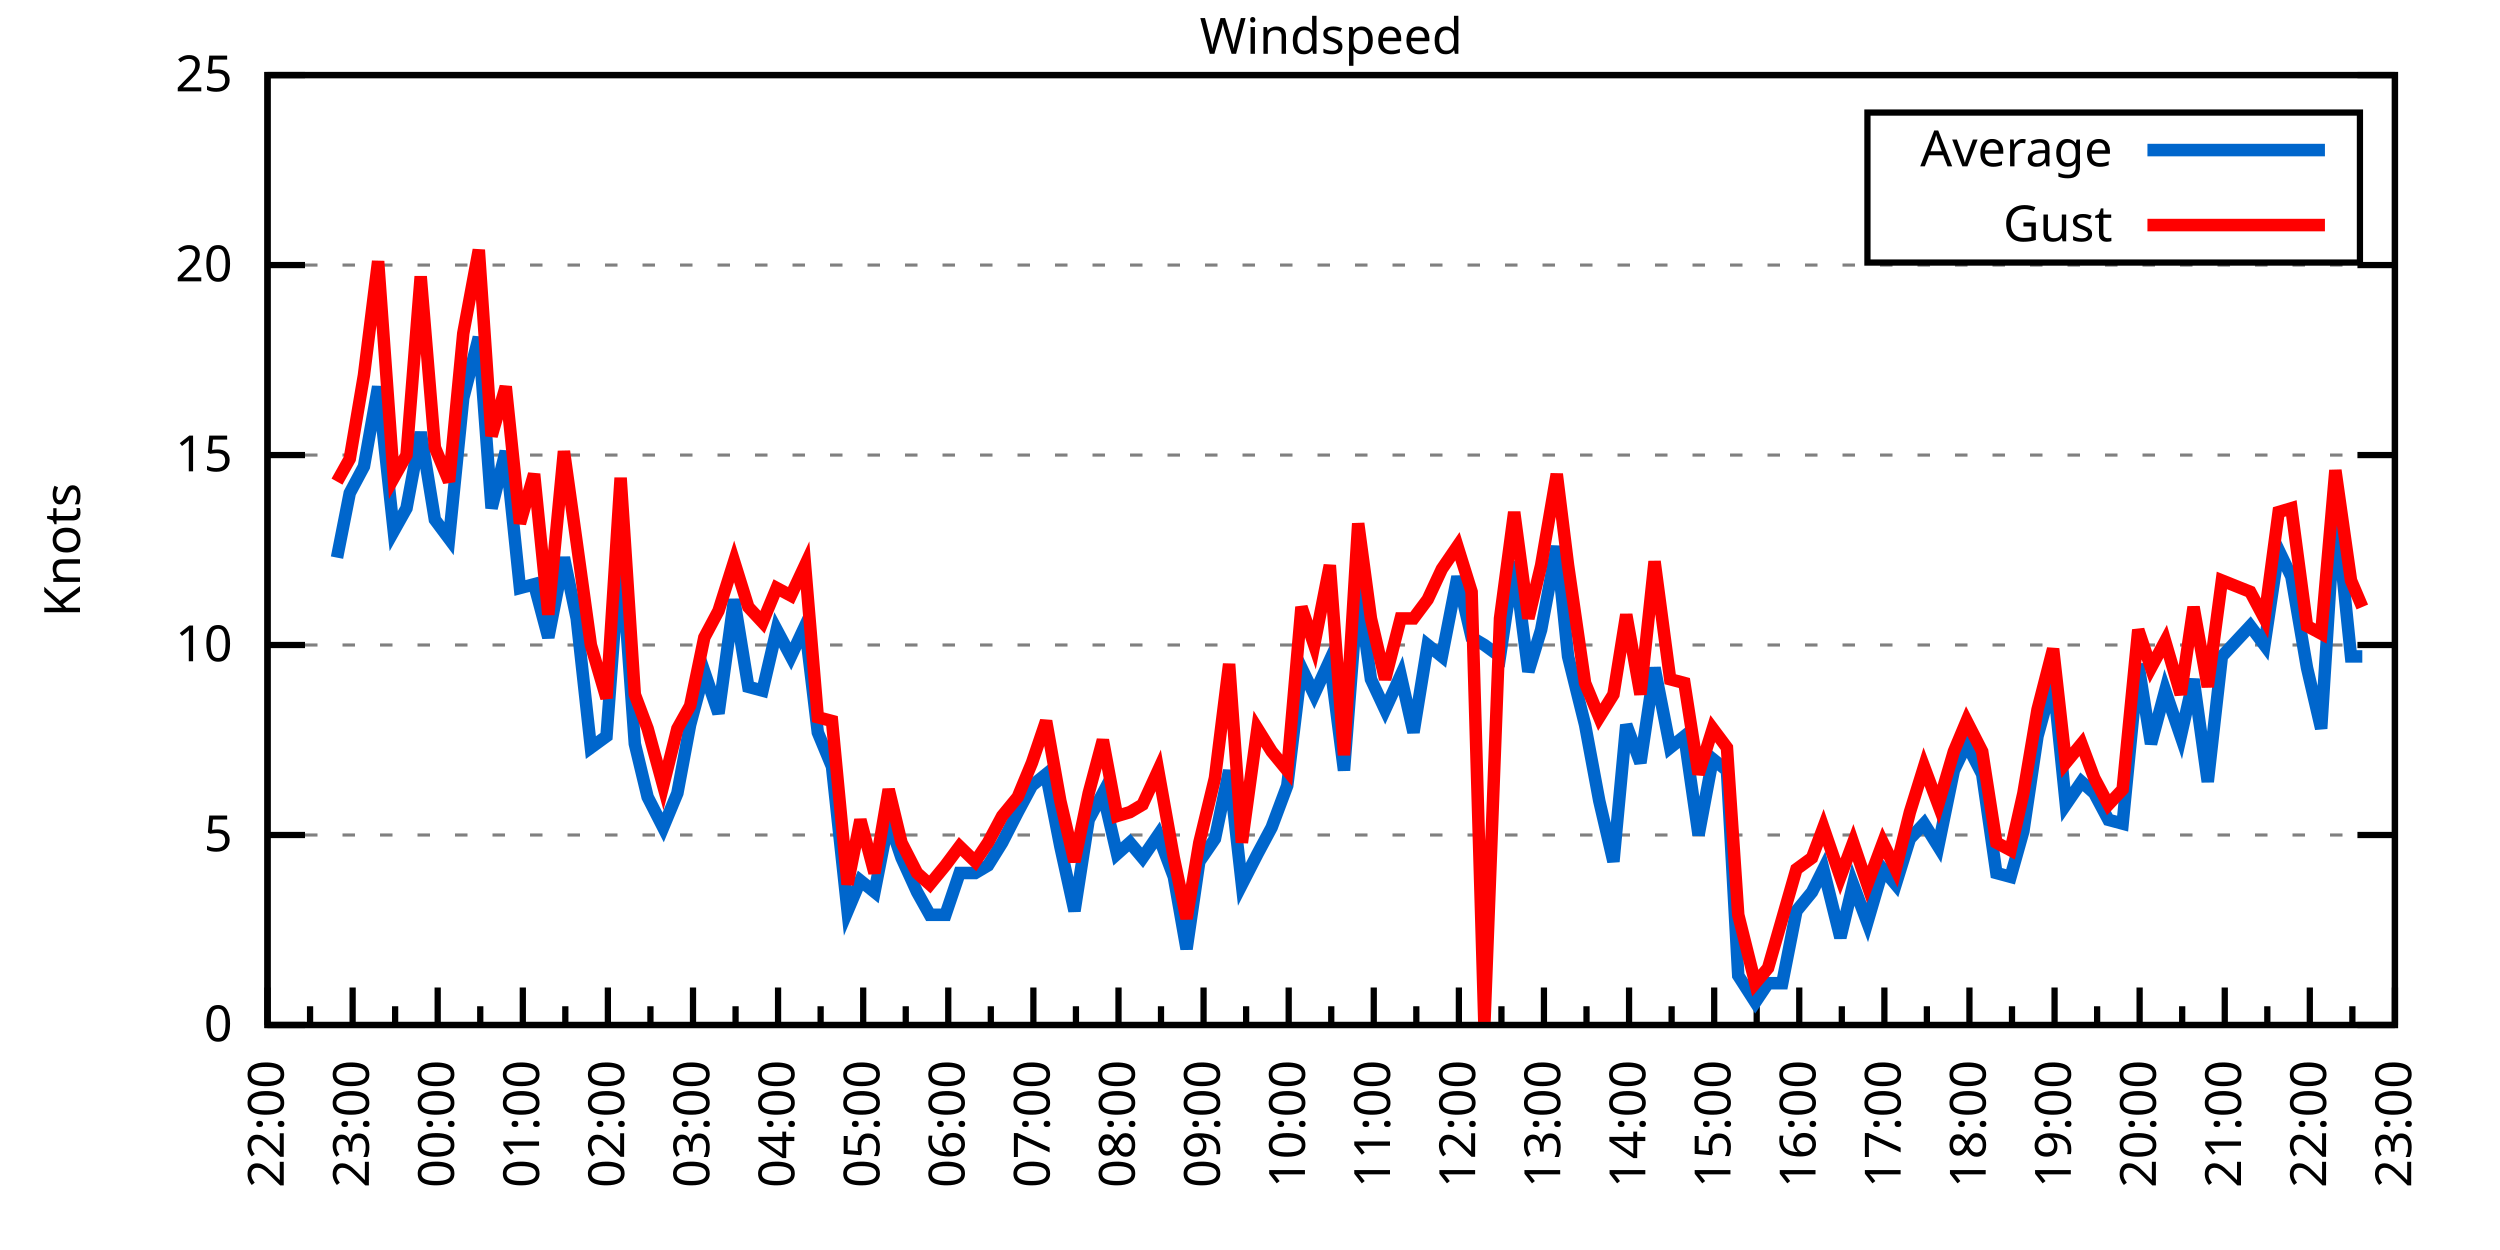
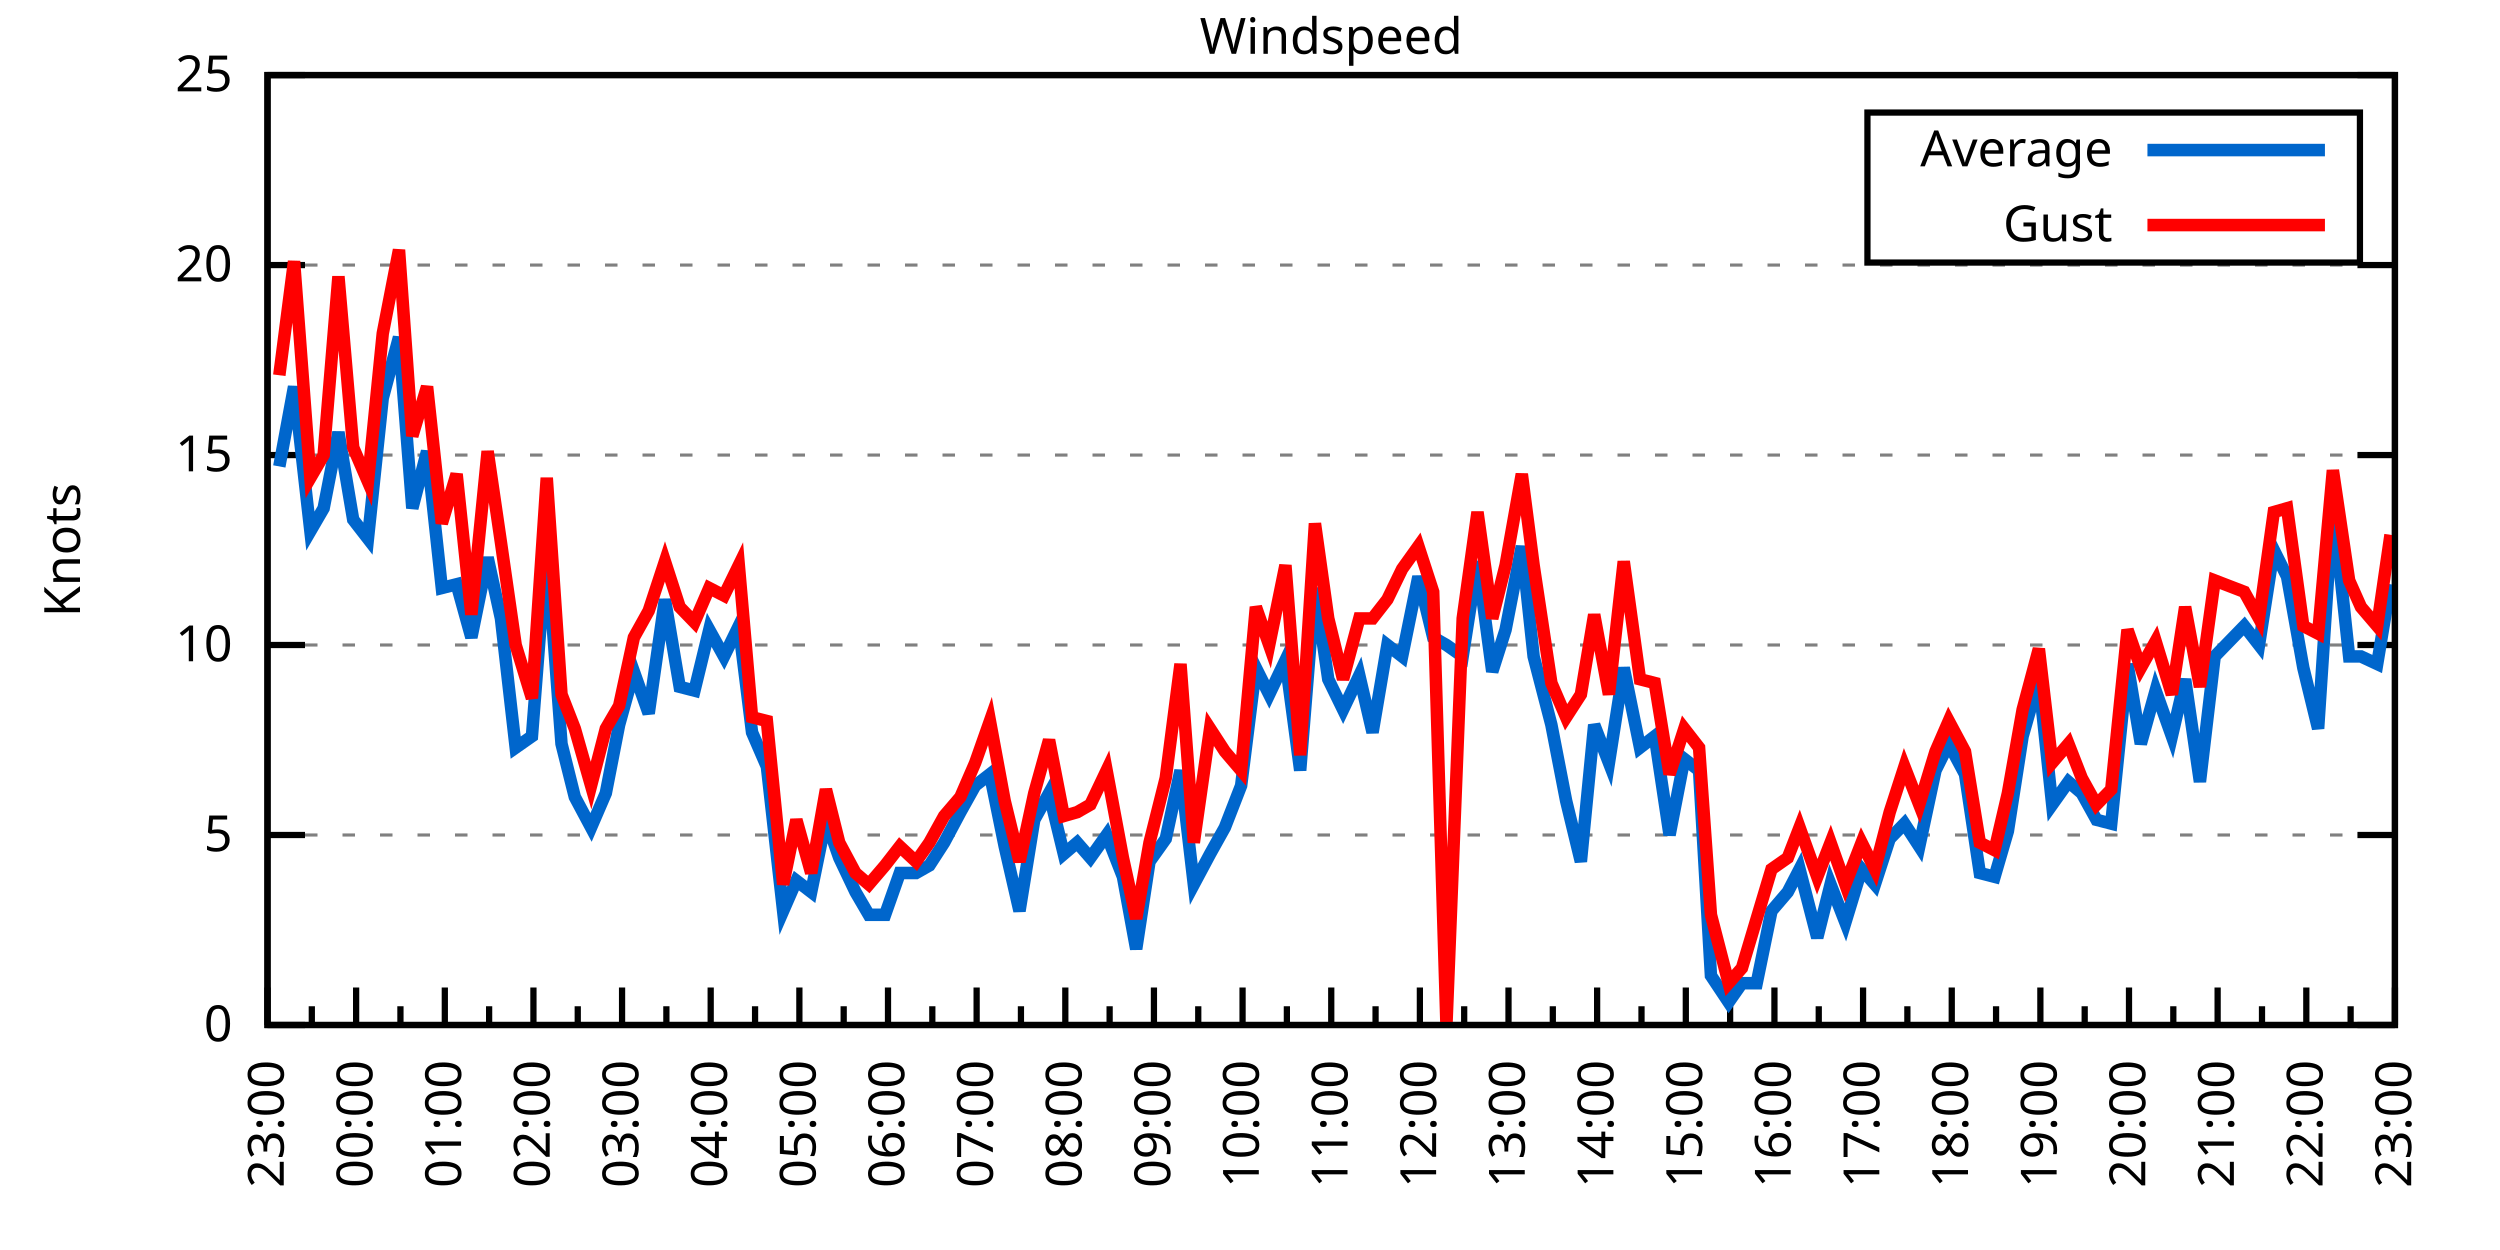
<svg xmlns="http://www.w3.org/2000/svg" xmlns:xlink="http://www.w3.org/1999/xlink" width="400" height="200" viewBox="0 0 400 200">
  <g id="gnuplot_canvas">
    <rect x="0" y="0" width="400" height="200" fill="none" />
    <defs>
      <circle id="gpDot" r="0.5" stroke-width="0.5" stroke="currentColor" />
      <path id="gpPt0" stroke-width="0.333" stroke="currentColor" d="M-1,0 h2 M0,-1 v2" />
      <path id="gpPt1" stroke-width="0.333" stroke="currentColor" d="M-1,-1 L1,1 M1,-1 L-1,1" />
      <path id="gpPt2" stroke-width="0.333" stroke="currentColor" d="M-1,0 L1,0 M0,-1 L0,1 M-1,-1 L1,1 M-1,1 L1,-1" />
      <rect id="gpPt3" stroke-width="0.333" stroke="currentColor" x="-1" y="-1" width="2" height="2" />
      <rect id="gpPt4" stroke-width="0.333" stroke="currentColor" fill="currentColor" x="-1" y="-1" width="2" height="2" />
      <circle id="gpPt5" stroke-width="0.333" stroke="currentColor" cx="0" cy="0" r="1" />
      <use xlink:href="#gpPt5" id="gpPt6" fill="currentColor" stroke="none" />
      <path id="gpPt7" stroke-width="0.333" stroke="currentColor" d="M0,-1.33 L-1.33,0.67 L1.33,0.67 z" />
      <use xlink:href="#gpPt7" id="gpPt8" fill="currentColor" stroke="none" />
      <use xlink:href="#gpPt7" id="gpPt9" stroke="currentColor" transform="rotate(180)" />
      <use xlink:href="#gpPt9" id="gpPt10" fill="currentColor" stroke="none" />
      <use xlink:href="#gpPt3" id="gpPt11" stroke="currentColor" transform="rotate(45)" />
      <use xlink:href="#gpPt11" id="gpPt12" fill="currentColor" stroke="none" />
      <path id="gpPt13" stroke-width="0.333" stroke="currentColor" d="M0,1.330 L1.265,0.411 L0.782,-1.067 L-0.782,-1.076 L-1.265,0.411 z" />
      <use xlink:href="#gpPt13" id="gpPt14" fill="currentColor" stroke="none" />
      <filter id="textbox" filterUnits="objectBoundingBox" x="0" y="0" height="1" width="1">
        <feFlood flood-color="white" flood-opacity="1" result="bgnd" />
        <feComposite in="SourceGraphic" in2="bgnd" operator="atop" />
      </filter>
      <filter id="greybox" filterUnits="objectBoundingBox" x="0" y="0" height="1" width="1">
        <feFlood flood-color="lightgrey" flood-opacity="1" result="grey" />
        <feComposite in="SourceGraphic" in2="grey" operator="atop" />
      </filter>
    </defs>
    <g fill="none" color="white" stroke="currentColor" stroke-width="1.00" stroke-linecap="butt" stroke-linejoin="miter">
</g>
    <g fill="none" color="black" stroke="currentColor" stroke-width="1.00" stroke-linecap="butt" stroke-linejoin="miter">
      <g stroke="none" shape-rendering="crispEdges">
        <polygon fill="rgb(255, 255, 255)" points="42.80,164.00 383.18,164.00 383.18,12.02 42.80,12.02 " />
      </g>
    </g>
    <g fill="none" color="black" stroke="currentColor" stroke-width="1.00" stroke-linecap="butt" stroke-linejoin="miter">
</g>
    <g fill="none" color="black" stroke="black" stroke-width="0.50" stroke-linecap="butt" stroke-linejoin="miter">
</g>
    <g fill="none" color="gray" stroke="currentColor" stroke-width="0.50" stroke-linecap="butt" stroke-linejoin="miter">
      <path stroke="gray" stroke-dasharray="2,4" class="gridline" d="M42.80,164.00 L383.19,164.00  " />
    </g>
    <g fill="none" color="gray" stroke="gray" stroke-width="1.00" stroke-linecap="butt" stroke-linejoin="miter">
</g>
    <g fill="none" color="black" stroke="currentColor" stroke-width="1.00" stroke-linecap="butt" stroke-linejoin="miter">
      <path stroke="black" d="M42.80,164.00 L48.80,164.00 M383.19,164.00 L377.19,164.00  " />
      <g transform="translate(37.20,166.60)" stroke="none" fill="black" font-family="Sans" font-size="8.00" text-anchor="end">
        <text>
          <tspan font-family="Sans"> 0</tspan>
        </text>
      </g>
    </g>
    <g fill="none" color="black" stroke="currentColor" stroke-width="1.00" stroke-linecap="butt" stroke-linejoin="miter">
</g>
    <g fill="none" color="black" stroke="black" stroke-width="0.50" stroke-linecap="butt" stroke-linejoin="miter">
</g>
    <g fill="none" color="gray" stroke="currentColor" stroke-width="0.50" stroke-linecap="butt" stroke-linejoin="miter">
      <path stroke="gray" stroke-dasharray="2,4" class="gridline" d="M42.80,133.60 L383.19,133.60  " />
    </g>
    <g fill="none" color="gray" stroke="gray" stroke-width="1.00" stroke-linecap="butt" stroke-linejoin="miter">
</g>
    <g fill="none" color="black" stroke="currentColor" stroke-width="1.00" stroke-linecap="butt" stroke-linejoin="miter">
      <path stroke="black" d="M42.80,133.60 L48.80,133.60 M383.19,133.60 L377.19,133.60  " />
      <g transform="translate(37.20,136.20)" stroke="none" fill="black" font-family="Sans" font-size="8.00" text-anchor="end">
        <text>
          <tspan font-family="Sans"> 5</tspan>
        </text>
      </g>
    </g>
    <g fill="none" color="black" stroke="currentColor" stroke-width="1.00" stroke-linecap="butt" stroke-linejoin="miter">
</g>
    <g fill="none" color="black" stroke="black" stroke-width="0.50" stroke-linecap="butt" stroke-linejoin="miter">
</g>
    <g fill="none" color="gray" stroke="currentColor" stroke-width="0.50" stroke-linecap="butt" stroke-linejoin="miter">
      <path stroke="gray" stroke-dasharray="2,4" class="gridline" d="M42.80,103.20 L383.19,103.20  " />
    </g>
    <g fill="none" color="gray" stroke="gray" stroke-width="1.00" stroke-linecap="butt" stroke-linejoin="miter">
</g>
    <g fill="none" color="black" stroke="currentColor" stroke-width="1.00" stroke-linecap="butt" stroke-linejoin="miter">
      <path stroke="black" d="M42.80,103.20 L48.80,103.20 M383.19,103.20 L377.19,103.20  " />
      <g transform="translate(37.20,105.80)" stroke="none" fill="black" font-family="Sans" font-size="8.00" text-anchor="end">
        <text>
          <tspan font-family="Sans"> 10</tspan>
        </text>
      </g>
    </g>
    <g fill="none" color="black" stroke="currentColor" stroke-width="1.00" stroke-linecap="butt" stroke-linejoin="miter">
</g>
    <g fill="none" color="black" stroke="black" stroke-width="0.50" stroke-linecap="butt" stroke-linejoin="miter">
</g>
    <g fill="none" color="gray" stroke="currentColor" stroke-width="0.50" stroke-linecap="butt" stroke-linejoin="miter">
      <path stroke="gray" stroke-dasharray="2,4" class="gridline" d="M42.80,72.81 L383.19,72.81  " />
    </g>
    <g fill="none" color="gray" stroke="gray" stroke-width="1.00" stroke-linecap="butt" stroke-linejoin="miter">
</g>
    <g fill="none" color="black" stroke="currentColor" stroke-width="1.00" stroke-linecap="butt" stroke-linejoin="miter">
      <path stroke="black" d="M42.80,72.81 L48.80,72.81 M383.19,72.81 L377.19,72.81  " />
      <g transform="translate(37.20,75.41)" stroke="none" fill="black" font-family="Sans" font-size="8.00" text-anchor="end">
        <text>
          <tspan font-family="Sans"> 15</tspan>
        </text>
      </g>
    </g>
    <g fill="none" color="black" stroke="currentColor" stroke-width="1.00" stroke-linecap="butt" stroke-linejoin="miter">
</g>
    <g fill="none" color="black" stroke="black" stroke-width="0.50" stroke-linecap="butt" stroke-linejoin="miter">
</g>
    <g fill="none" color="gray" stroke="currentColor" stroke-width="0.50" stroke-linecap="butt" stroke-linejoin="miter">
      <path stroke="gray" stroke-dasharray="2,4" class="gridline" d="M42.80,42.41 L383.19,42.41  " />
    </g>
    <g fill="none" color="gray" stroke="gray" stroke-width="1.00" stroke-linecap="butt" stroke-linejoin="miter">
</g>
    <g fill="none" color="black" stroke="currentColor" stroke-width="1.00" stroke-linecap="butt" stroke-linejoin="miter">
      <path stroke="black" d="M42.80,42.41 L48.80,42.41 M383.19,42.41 L377.19,42.41  " />
      <g transform="translate(37.20,45.01)" stroke="none" fill="black" font-family="Sans" font-size="8.00" text-anchor="end">
        <text>
          <tspan font-family="Sans"> 20</tspan>
        </text>
      </g>
    </g>
    <g fill="none" color="black" stroke="currentColor" stroke-width="1.00" stroke-linecap="butt" stroke-linejoin="miter">
</g>
    <g fill="none" color="black" stroke="black" stroke-width="0.50" stroke-linecap="butt" stroke-linejoin="miter">
</g>
    <g fill="none" color="gray" stroke="currentColor" stroke-width="0.50" stroke-linecap="butt" stroke-linejoin="miter">
      <path stroke="gray" stroke-dasharray="2,4" class="gridline" d="M42.80,12.01 L383.19,12.01  " />
    </g>
    <g fill="none" color="gray" stroke="gray" stroke-width="1.00" stroke-linecap="butt" stroke-linejoin="miter">
</g>
    <g fill="none" color="black" stroke="currentColor" stroke-width="1.00" stroke-linecap="butt" stroke-linejoin="miter">
      <path stroke="black" d="M42.80,12.01 L48.80,12.01 M383.19,12.01 L377.19,12.01  " />
      <g transform="translate(37.20,14.61)" stroke="none" fill="black" font-family="Sans" font-size="8.00" text-anchor="end">
        <text>
          <tspan font-family="Sans"> 25</tspan>
        </text>
      </g>
    </g>
    <g fill="none" color="black" stroke="currentColor" stroke-width="1.00" stroke-linecap="butt" stroke-linejoin="miter">
      <path stroke="black" d="M42.80,164.00 L42.80,158.00  " />
      <g transform="translate(45.40,169.60) rotate(270)" stroke="none" fill="black" font-family="Sans" font-size="8.00" text-anchor="end">
        <text>
+           <tspan font-family="Sans">23:00</tspan>
+         </text>
+       </g>
+     </g>
+     <g fill="none" color="black" stroke="currentColor" stroke-width="1.00" stroke-linecap="butt" stroke-linejoin="miter">
+       <path stroke="black" d="M49.89,164.00 L49.89,161.00 M56.98,164.00 L56.98,158.00  " />
+       <g transform="translate(59.58,169.60) rotate(270)" stroke="none" fill="black" font-family="Sans" font-size="8.00" text-anchor="end">
+         <text>
+           <tspan font-family="Sans">00:00</tspan>
+         </text>
+       </g>
+     </g>
+     <g fill="none" color="black" stroke="currentColor" stroke-width="1.00" stroke-linecap="butt" stroke-linejoin="miter">
+       <path stroke="black" d="M64.07,164.00 L64.07,161.00 M71.17,164.00 L71.17,158.00  " />
+       <g transform="translate(73.77,169.60) rotate(270)" stroke="none" fill="black" font-family="Sans" font-size="8.00" text-anchor="end">
+         <text>
+           <tspan font-family="Sans">01:00</tspan>
+         </text>
+       </g>
+     </g>
+     <g fill="none" color="black" stroke="currentColor" stroke-width="1.00" stroke-linecap="butt" stroke-linejoin="miter">
+       <path stroke="black" d="M78.26,164.00 L78.26,161.00 M85.35,164.00 L85.35,158.00  " />
+       <g transform="translate(87.95,169.60) rotate(270)" stroke="none" fill="black" font-family="Sans" font-size="8.00" text-anchor="end">
+         <text>
+           <tspan font-family="Sans">02:00</tspan>
+         </text>
+       </g>
+     </g>
+     <g fill="none" color="black" stroke="currentColor" stroke-width="1.00" stroke-linecap="butt" stroke-linejoin="miter">
+       <path stroke="black" d="M92.44,164.00 L92.44,161.00 M99.53,164.00 L99.53,158.00  " />
+       <g transform="translate(102.13,169.60) rotate(270)" stroke="none" fill="black" font-family="Sans" font-size="8.00" text-anchor="end">
+         <text>
+           <tspan font-family="Sans">03:00</tspan>
+         </text>
+       </g>
+     </g>
+     <g fill="none" color="black" stroke="currentColor" stroke-width="1.00" stroke-linecap="butt" stroke-linejoin="miter">
+       <path stroke="black" d="M106.62,164.00 L106.62,161.00 M113.71,164.00 L113.71,158.00  " />
+       <g transform="translate(116.31,169.60) rotate(270)" stroke="none" fill="black" font-family="Sans" font-size="8.00" text-anchor="end">
+         <text>
+           <tspan font-family="Sans">04:00</tspan>
+         </text>
+       </g>
+     </g>
+     <g fill="none" color="black" stroke="currentColor" stroke-width="1.00" stroke-linecap="butt" stroke-linejoin="miter">
+       <path stroke="black" d="M120.81,164.00 L120.81,161.00 M127.90,164.00 L127.90,158.00  " />
+       <g transform="translate(130.50,169.60) rotate(270)" stroke="none" fill="black" font-family="Sans" font-size="8.00" text-anchor="end">
+         <text>
+           <tspan font-family="Sans">05:00</tspan>
+         </text>
+       </g>
+     </g>
+     <g fill="none" color="black" stroke="currentColor" stroke-width="1.00" stroke-linecap="butt" stroke-linejoin="miter">
+       <path stroke="black" d="M134.99,164.00 L134.99,161.00 M142.08,164.00 L142.08,158.00  " />
+       <g transform="translate(144.68,169.60) rotate(270)" stroke="none" fill="black" font-family="Sans" font-size="8.00" text-anchor="end">
+         <text>
+           <tspan font-family="Sans">06:00</tspan>
+         </text>
+       </g>
+     </g>
+     <g fill="none" color="black" stroke="currentColor" stroke-width="1.00" stroke-linecap="butt" stroke-linejoin="miter">
+       <path stroke="black" d="M149.17,164.00 L149.17,161.00 M156.26,164.00 L156.26,158.00  " />
+       <g transform="translate(158.86,169.60) rotate(270)" stroke="none" fill="black" font-family="Sans" font-size="8.00" text-anchor="end">
+         <text>
+           <tspan font-family="Sans">07:00</tspan>
+         </text>
+       </g>
+     </g>
+     <g fill="none" color="black" stroke="currentColor" stroke-width="1.00" stroke-linecap="butt" stroke-linejoin="miter">
+       <path stroke="black" d="M163.35,164.00 L163.35,161.00 M170.45,164.00 L170.45,158.00  " />
+       <g transform="translate(173.05,169.60) rotate(270)" stroke="none" fill="black" font-family="Sans" font-size="8.00" text-anchor="end">
+         <text>
+           <tspan font-family="Sans">08:00</tspan>
+         </text>
+       </g>
+     </g>
+     <g fill="none" color="black" stroke="currentColor" stroke-width="1.00" stroke-linecap="butt" stroke-linejoin="miter">
+       <path stroke="black" d="M177.54,164.00 L177.54,161.00 M184.63,164.00 L184.63,158.00  " />
+       <g transform="translate(187.23,169.60) rotate(270)" stroke="none" fill="black" font-family="Sans" font-size="8.00" text-anchor="end">
+         <text>
+           <tspan font-family="Sans">09:00</tspan>
+         </text>
+       </g>
+     </g>
+     <g fill="none" color="black" stroke="currentColor" stroke-width="1.00" stroke-linecap="butt" stroke-linejoin="miter">
+       <path stroke="black" d="M191.72,164.00 L191.72,161.00 M198.81,164.00 L198.81,158.00  " />
+       <g transform="translate(201.41,169.60) rotate(270)" stroke="none" fill="black" font-family="Sans" font-size="8.00" text-anchor="end">
+         <text>
+           <tspan font-family="Sans">10:00</tspan>
+         </text>
+       </g>
+     </g>
+     <g fill="none" color="black" stroke="currentColor" stroke-width="1.00" stroke-linecap="butt" stroke-linejoin="miter">
+       <path stroke="black" d="M205.90,164.00 L205.90,161.00 M213.00,164.00 L213.00,158.00  " />
+       <g transform="translate(215.60,169.60) rotate(270)" stroke="none" fill="black" font-family="Sans" font-size="8.00" text-anchor="end">
+         <text>
+           <tspan font-family="Sans">11:00</tspan>
+         </text>
+       </g>
+     </g>
+     <g fill="none" color="black" stroke="currentColor" stroke-width="1.00" stroke-linecap="butt" stroke-linejoin="miter">
+       <path stroke="black" d="M220.09,164.00 L220.09,161.00 M227.18,164.00 L227.18,158.00  " />
+       <g transform="translate(229.78,169.60) rotate(270)" stroke="none" fill="black" font-family="Sans" font-size="8.00" text-anchor="end">
+         <text>
+           <tspan font-family="Sans">12:00</tspan>
+         </text>
+       </g>
+     </g>
+     <g fill="none" color="black" stroke="currentColor" stroke-width="1.00" stroke-linecap="butt" stroke-linejoin="miter">
+       <path stroke="black" d="M234.27,164.00 L234.27,161.00 M241.36,164.00 L241.36,158.00  " />
+       <g transform="translate(243.96,169.60) rotate(270)" stroke="none" fill="black" font-family="Sans" font-size="8.00" text-anchor="end">
+         <text>
+           <tspan font-family="Sans">13:00</tspan>
+         </text>
+       </g>
+     </g>
+     <g fill="none" color="black" stroke="currentColor" stroke-width="1.00" stroke-linecap="butt" stroke-linejoin="miter">
+       <path stroke="black" d="M248.45,164.00 L248.45,161.00 M255.54,164.00 L255.54,158.00  " />
+       <g transform="translate(258.14,169.60) rotate(270)" stroke="none" fill="black" font-family="Sans" font-size="8.00" text-anchor="end">
+         <text>
+           <tspan font-family="Sans">14:00</tspan>
+         </text>
+       </g>
+     </g>
+     <g fill="none" color="black" stroke="currentColor" stroke-width="1.00" stroke-linecap="butt" stroke-linejoin="miter">
+       <path stroke="black" d="M262.64,164.00 L262.64,161.00 M269.73,164.00 L269.73,158.00  " />
+       <g transform="translate(272.33,169.60) rotate(270)" stroke="none" fill="black" font-family="Sans" font-size="8.00" text-anchor="end">
+         <text>
+           <tspan font-family="Sans">15:00</tspan>
+         </text>
+       </g>
+     </g>
+     <g fill="none" color="black" stroke="currentColor" stroke-width="1.00" stroke-linecap="butt" stroke-linejoin="miter">
+       <path stroke="black" d="M276.82,164.00 L276.82,161.00 M283.91,164.00 L283.91,158.00  " />
+       <g transform="translate(286.51,169.60) rotate(270)" stroke="none" fill="black" font-family="Sans" font-size="8.00" text-anchor="end">
+         <text>
+           <tspan font-family="Sans">16:00</tspan>
+         </text>
+       </g>
+     </g>
+     <g fill="none" color="black" stroke="currentColor" stroke-width="1.00" stroke-linecap="butt" stroke-linejoin="miter">
+       <path stroke="black" d="M291.00,164.00 L291.00,161.00 M298.09,164.00 L298.09,158.00  " />
+       <g transform="translate(300.69,169.60) rotate(270)" stroke="none" fill="black" font-family="Sans" font-size="8.00" text-anchor="end">
+         <text>
+           <tspan font-family="Sans">17:00</tspan>
+         </text>
+       </g>
+     </g>
+     <g fill="none" color="black" stroke="currentColor" stroke-width="1.00" stroke-linecap="butt" stroke-linejoin="miter">
+       <path stroke="black" d="M305.18,164.00 L305.18,161.00 M312.28,164.00 L312.28,158.00  " />
+       <g transform="translate(314.88,169.60) rotate(270)" stroke="none" fill="black" font-family="Sans" font-size="8.00" text-anchor="end">
+         <text>
+           <tspan font-family="Sans">18:00</tspan>
+         </text>
+       </g>
+     </g>
+     <g fill="none" color="black" stroke="currentColor" stroke-width="1.00" stroke-linecap="butt" stroke-linejoin="miter">
+       <path stroke="black" d="M319.37,164.00 L319.37,161.00 M326.46,164.00 L326.46,158.00  " />
+       <g transform="translate(329.06,169.60) rotate(270)" stroke="none" fill="black" font-family="Sans" font-size="8.00" text-anchor="end">
+         <text>
+           <tspan font-family="Sans">19:00</tspan>
+         </text>
+       </g>
+     </g>
+     <g fill="none" color="black" stroke="currentColor" stroke-width="1.00" stroke-linecap="butt" stroke-linejoin="miter">
+       <path stroke="black" d="M333.55,164.00 L333.55,161.00 M340.64,164.00 L340.64,158.00  " />
+       <g transform="translate(343.24,169.60) rotate(270)" stroke="none" fill="black" font-family="Sans" font-size="8.00" text-anchor="end">
+         <text>
+           <tspan font-family="Sans">20:00</tspan>
+         </text>
+       </g>
+     </g>
+     <g fill="none" color="black" stroke="currentColor" stroke-width="1.00" stroke-linecap="butt" stroke-linejoin="miter">
+       <path stroke="black" d="M347.73,164.00 L347.73,161.00 M354.82,164.00 L354.82,158.00  " />
+       <g transform="translate(357.42,169.60) rotate(270)" stroke="none" fill="black" font-family="Sans" font-size="8.00" text-anchor="end">
+         <text>
+           <tspan font-family="Sans">21:00</tspan>
+         </text>
+       </g>
+     </g>
+     <g fill="none" color="black" stroke="currentColor" stroke-width="1.00" stroke-linecap="butt" stroke-linejoin="miter">
+       <path stroke="black" d="M361.92,164.00 L361.92,161.00 M369.01,164.00 L369.01,158.00  " />
+       <g transform="translate(371.61,169.60) rotate(270)" stroke="none" fill="black" font-family="Sans" font-size="8.00" text-anchor="end">
+         <text>
          <tspan font-family="Sans">22:00</tspan>
        </text>
      </g>
    </g>
    <g fill="none" color="black" stroke="currentColor" stroke-width="1.00" stroke-linecap="butt" stroke-linejoin="miter">
-       <path stroke="black" d="M49.61,164.00 L49.61,161.00 M56.42,164.00 L56.42,158.00  " />
-       <g transform="translate(59.02,169.60) rotate(270)" stroke="none" fill="black" font-family="Sans" font-size="8.00" text-anchor="end">
-         <text>
-           <tspan font-family="Sans">23:00</tspan>
-         </text>
-       </g>
-     </g>
-     <g fill="none" color="black" stroke="currentColor" stroke-width="1.00" stroke-linecap="butt" stroke-linejoin="miter">
-       <path stroke="black" d="M63.22,164.00 L63.22,161.00 M70.03,164.00 L70.03,158.00  " />
-       <g transform="translate(72.63,169.60) rotate(270)" stroke="none" fill="black" font-family="Sans" font-size="8.00" text-anchor="end">
-         <text>
-           <tspan font-family="Sans">00:00</tspan>
-         </text>
-       </g>
-     </g>
-     <g fill="none" color="black" stroke="currentColor" stroke-width="1.00" stroke-linecap="butt" stroke-linejoin="miter">
-       <path stroke="black" d="M76.84,164.00 L76.84,161.00 M83.65,164.00 L83.65,158.00  " />
-       <g transform="translate(86.25,169.60) rotate(270)" stroke="none" fill="black" font-family="Sans" font-size="8.00" text-anchor="end">
-         <text>
-           <tspan font-family="Sans">01:00</tspan>
-         </text>
-       </g>
-     </g>
-     <g fill="none" color="black" stroke="currentColor" stroke-width="1.00" stroke-linecap="butt" stroke-linejoin="miter">
-       <path stroke="black" d="M90.45,164.00 L90.45,161.00 M97.26,164.00 L97.26,158.00  " />
-       <g transform="translate(99.86,169.60) rotate(270)" stroke="none" fill="black" font-family="Sans" font-size="8.00" text-anchor="end">
-         <text>
-           <tspan font-family="Sans">02:00</tspan>
-         </text>
-       </g>
-     </g>
-     <g fill="none" color="black" stroke="currentColor" stroke-width="1.00" stroke-linecap="butt" stroke-linejoin="miter">
-       <path stroke="black" d="M104.07,164.00 L104.07,161.00 M110.88,164.00 L110.88,158.00  " />
-       <g transform="translate(113.48,169.60) rotate(270)" stroke="none" fill="black" font-family="Sans" font-size="8.00" text-anchor="end">
-         <text>
-           <tspan font-family="Sans">03:00</tspan>
-         </text>
-       </g>
-     </g>
-     <g fill="none" color="black" stroke="currentColor" stroke-width="1.00" stroke-linecap="butt" stroke-linejoin="miter">
-       <path stroke="black" d="M117.69,164.00 L117.69,161.00 M124.49,164.00 L124.49,158.00  " />
-       <g transform="translate(127.09,169.60) rotate(270)" stroke="none" fill="black" font-family="Sans" font-size="8.00" text-anchor="end">
-         <text>
-           <tspan font-family="Sans">04:00</tspan>
-         </text>
-       </g>
-     </g>
-     <g fill="none" color="black" stroke="currentColor" stroke-width="1.00" stroke-linecap="butt" stroke-linejoin="miter">
-       <path stroke="black" d="M131.30,164.00 L131.30,161.00 M138.11,164.00 L138.11,158.00  " />
-       <g transform="translate(140.71,169.60) rotate(270)" stroke="none" fill="black" font-family="Sans" font-size="8.00" text-anchor="end">
-         <text>
-           <tspan font-family="Sans">05:00</tspan>
-         </text>
-       </g>
-     </g>
-     <g fill="none" color="black" stroke="currentColor" stroke-width="1.00" stroke-linecap="butt" stroke-linejoin="miter">
-       <path stroke="black" d="M144.92,164.00 L144.92,161.00 M151.72,164.00 L151.72,158.00  " />
-       <g transform="translate(154.32,169.60) rotate(270)" stroke="none" fill="black" font-family="Sans" font-size="8.00" text-anchor="end">
-         <text>
-           <tspan font-family="Sans">06:00</tspan>
-         </text>
-       </g>
-     </g>
-     <g fill="none" color="black" stroke="currentColor" stroke-width="1.00" stroke-linecap="butt" stroke-linejoin="miter">
-       <path stroke="black" d="M158.53,164.00 L158.53,161.00 M165.34,164.00 L165.34,158.00  " />
-       <g transform="translate(167.94,169.60) rotate(270)" stroke="none" fill="black" font-family="Sans" font-size="8.00" text-anchor="end">
-         <text>
-           <tspan font-family="Sans">07:00</tspan>
-         </text>
-       </g>
-     </g>
-     <g fill="none" color="black" stroke="currentColor" stroke-width="1.00" stroke-linecap="butt" stroke-linejoin="miter">
-       <path stroke="black" d="M172.15,164.00 L172.15,161.00 M178.96,164.00 L178.96,158.00  " />
-       <g transform="translate(181.56,169.60) rotate(270)" stroke="none" fill="black" font-family="Sans" font-size="8.00" text-anchor="end">
-         <text>
-           <tspan font-family="Sans">08:00</tspan>
-         </text>
-       </g>
-     </g>
-     <g fill="none" color="black" stroke="currentColor" stroke-width="1.00" stroke-linecap="butt" stroke-linejoin="miter">
-       <path stroke="black" d="M185.76,164.00 L185.76,161.00 M192.57,164.00 L192.57,158.00  " />
-       <g transform="translate(195.17,169.60) rotate(270)" stroke="none" fill="black" font-family="Sans" font-size="8.00" text-anchor="end">
-         <text>
-           <tspan font-family="Sans">09:00</tspan>
-         </text>
-       </g>
-     </g>
-     <g fill="none" color="black" stroke="currentColor" stroke-width="1.00" stroke-linecap="butt" stroke-linejoin="miter">
-       <path stroke="black" d="M199.38,164.00 L199.38,161.00 M206.19,164.00 L206.19,158.00  " />
-       <g transform="translate(208.79,169.60) rotate(270)" stroke="none" fill="black" font-family="Sans" font-size="8.00" text-anchor="end">
-         <text>
-           <tspan font-family="Sans">10:00</tspan>
-         </text>
-       </g>
-     </g>
-     <g fill="none" color="black" stroke="currentColor" stroke-width="1.00" stroke-linecap="butt" stroke-linejoin="miter">
-       <path stroke="black" d="M213.00,164.00 L213.00,161.00 M219.80,164.00 L219.80,158.00  " />
-       <g transform="translate(222.40,169.60) rotate(270)" stroke="none" fill="black" font-family="Sans" font-size="8.00" text-anchor="end">
-         <text>
-           <tspan font-family="Sans">11:00</tspan>
-         </text>
-       </g>
-     </g>
-     <g fill="none" color="black" stroke="currentColor" stroke-width="1.00" stroke-linecap="butt" stroke-linejoin="miter">
-       <path stroke="black" d="M226.61,164.00 L226.61,161.00 M233.42,164.00 L233.42,158.00  " />
-       <g transform="translate(236.02,169.60) rotate(270)" stroke="none" fill="black" font-family="Sans" font-size="8.00" text-anchor="end">
-         <text>
-           <tspan font-family="Sans">12:00</tspan>
-         </text>
-       </g>
-     </g>
-     <g fill="none" color="black" stroke="currentColor" stroke-width="1.00" stroke-linecap="butt" stroke-linejoin="miter">
-       <path stroke="black" d="M240.23,164.00 L240.23,161.00 M247.03,164.00 L247.03,158.00  " />
-       <g transform="translate(249.63,169.60) rotate(270)" stroke="none" fill="black" font-family="Sans" font-size="8.00" text-anchor="end">
-         <text>
-           <tspan font-family="Sans">13:00</tspan>
-         </text>
-       </g>
-     </g>
-     <g fill="none" color="black" stroke="currentColor" stroke-width="1.00" stroke-linecap="butt" stroke-linejoin="miter">
-       <path stroke="black" d="M253.84,164.00 L253.84,161.00 M260.65,164.00 L260.65,158.00  " />
-       <g transform="translate(263.25,169.60) rotate(270)" stroke="none" fill="black" font-family="Sans" font-size="8.00" text-anchor="end">
-         <text>
-           <tspan font-family="Sans">14:00</tspan>
-         </text>
-       </g>
-     </g>
-     <g fill="none" color="black" stroke="currentColor" stroke-width="1.00" stroke-linecap="butt" stroke-linejoin="miter">
-       <path stroke="black" d="M267.46,164.00 L267.46,161.00 M274.27,164.00 L274.27,158.00  " />
-       <g transform="translate(276.87,169.60) rotate(270)" stroke="none" fill="black" font-family="Sans" font-size="8.00" text-anchor="end">
-         <text>
-           <tspan font-family="Sans">15:00</tspan>
-         </text>
-       </g>
-     </g>
-     <g fill="none" color="black" stroke="currentColor" stroke-width="1.00" stroke-linecap="butt" stroke-linejoin="miter">
-       <path stroke="black" d="M281.07,164.00 L281.07,161.00 M287.88,164.00 L287.88,158.00  " />
-       <g transform="translate(290.48,169.60) rotate(270)" stroke="none" fill="black" font-family="Sans" font-size="8.00" text-anchor="end">
-         <text>
-           <tspan font-family="Sans">16:00</tspan>
-         </text>
-       </g>
-     </g>
-     <g fill="none" color="black" stroke="currentColor" stroke-width="1.00" stroke-linecap="butt" stroke-linejoin="miter">
-       <path stroke="black" d="M294.69,164.00 L294.69,161.00 M301.50,164.00 L301.50,158.00  " />
-       <g transform="translate(304.10,169.60) rotate(270)" stroke="none" fill="black" font-family="Sans" font-size="8.00" text-anchor="end">
-         <text>
-           <tspan font-family="Sans">17:00</tspan>
-         </text>
-       </g>
-     </g>
-     <g fill="none" color="black" stroke="currentColor" stroke-width="1.00" stroke-linecap="butt" stroke-linejoin="miter">
-       <path stroke="black" d="M308.30,164.00 L308.30,161.00 M315.11,164.00 L315.11,158.00  " />
-       <g transform="translate(317.71,169.60) rotate(270)" stroke="none" fill="black" font-family="Sans" font-size="8.00" text-anchor="end">
-         <text>
-           <tspan font-family="Sans">18:00</tspan>
-         </text>
-       </g>
-     </g>
-     <g fill="none" color="black" stroke="currentColor" stroke-width="1.00" stroke-linecap="butt" stroke-linejoin="miter">
-       <path stroke="black" d="M321.92,164.00 L321.92,161.00 M328.73,164.00 L328.73,158.00  " />
-       <g transform="translate(331.33,169.60) rotate(270)" stroke="none" fill="black" font-family="Sans" font-size="8.00" text-anchor="end">
-         <text>
-           <tspan font-family="Sans">19:00</tspan>
-         </text>
-       </g>
-     </g>
-     <g fill="none" color="black" stroke="currentColor" stroke-width="1.00" stroke-linecap="butt" stroke-linejoin="miter">
-       <path stroke="black" d="M335.54,164.00 L335.54,161.00 M342.34,164.00 L342.34,158.00  " />
-       <g transform="translate(344.94,169.60) rotate(270)" stroke="none" fill="black" font-family="Sans" font-size="8.00" text-anchor="end">
-         <text>
-           <tspan font-family="Sans">20:00</tspan>
-         </text>
-       </g>
-     </g>
-     <g fill="none" color="black" stroke="currentColor" stroke-width="1.00" stroke-linecap="butt" stroke-linejoin="miter">
-       <path stroke="black" d="M349.15,164.00 L349.15,161.00 M355.96,164.00 L355.96,158.00  " />
-       <g transform="translate(358.56,169.60) rotate(270)" stroke="none" fill="black" font-family="Sans" font-size="8.00" text-anchor="end">
-         <text>
-           <tspan font-family="Sans">21:00</tspan>
-         </text>
-       </g>
-     </g>
-     <g fill="none" color="black" stroke="currentColor" stroke-width="1.00" stroke-linecap="butt" stroke-linejoin="miter">
-       <path stroke="black" d="M362.77,164.00 L362.77,161.00 M369.57,164.00 L369.57,158.00  " />
-       <g transform="translate(372.17,169.60) rotate(270)" stroke="none" fill="black" font-family="Sans" font-size="8.00" text-anchor="end">
-         <text>
-           <tspan font-family="Sans">22:00</tspan>
-         </text>
-       </g>
-     </g>
-     <g fill="none" color="black" stroke="currentColor" stroke-width="1.00" stroke-linecap="butt" stroke-linejoin="miter">
-       <path stroke="black" d="M376.38,164.00 L376.38,161.00 M383.19,164.00 L383.19,158.00  " />
+       <path stroke="black" d="M376.10,164.00 L376.10,161.00 M383.19,164.00 L383.19,158.00  " />
      <g transform="translate(385.79,169.60) rotate(270)" stroke="none" fill="black" font-family="Sans" font-size="8.00" text-anchor="end">
        <text>
          <tspan font-family="Sans">23:00</tspan>
        </text>
      </g>
    </g>
    <g fill="none" color="black" stroke="currentColor" stroke-width="1.00" stroke-linecap="butt" stroke-linejoin="miter">
</g>
    <g fill="none" color="black" stroke="currentColor" stroke-width="1.00" stroke-linecap="butt" stroke-linejoin="miter">
      <path stroke="black" d="M42.80,12.01 L42.80,164.00 L383.19,164.00 L383.19,12.01 L42.80,12.01 Z  " />
    </g>
    <g fill="none" color="black" stroke="currentColor" stroke-width="1.00" stroke-linecap="butt" stroke-linejoin="miter">
      <g transform="translate(12.80,88.01) rotate(270)" stroke="none" fill="black" font-family="Sans" font-size="8.00" text-anchor="middle">
        <text>
          <tspan font-family="Sans">Knots</tspan>
        </text>
      </g>
    </g>
    <g fill="none" color="black" stroke="currentColor" stroke-width="1.00" stroke-linecap="butt" stroke-linejoin="miter">
</g>
    <g fill="none" color="black" stroke="currentColor" stroke-width="1.00" stroke-linecap="butt" stroke-linejoin="miter">
      <path stroke="black" d="M298.79,42.01 L298.79,18.01 L377.59,18.01 L377.59,42.01 L298.79,42.01 Z  " />
    </g>
    <g id="Windspeed_plot_1">
      <g fill="none" color="white" stroke="black" stroke-width="2.00" stroke-linecap="butt" stroke-linejoin="miter">
</g>
      <g fill="none" color="black" stroke="currentColor" stroke-width="2.00" stroke-linecap="butt" stroke-linejoin="miter">
        <g transform="translate(337.99,26.61)" stroke="none" fill="black" font-family="Sans" font-size="8.00" text-anchor="end">
          <text>
            <tspan font-family="Sans">Average</tspan>
          </text>
        </g>
      </g>
      <g fill="none" color="black" stroke="currentColor" stroke-width="2.00" stroke-linecap="butt" stroke-linejoin="miter">
-         <path stroke="rgb(  0, 102, 204)" d="M343.59,24.01 L371.99,24.01 M53.92,89.22 L55.96,78.89 L58.23,74.63 L60.50,61.86 L63.00,84.97 L65.04,81.32   L67.31,69.16 L69.58,83.14 L71.85,86.18 L74.12,63.69 L76.61,53.96 L78.65,81.32 L80.92,72.20 L83.19,94.08   L85.46,93.48 L87.73,101.99 L90.23,89.22 L92.27,98.95 L94.54,119.62 L97.04,117.80 L99.30,87.40 L101.57,119.01   L103.62,127.52 L106.11,132.39 L108.38,126.91 L110.42,115.97 L112.69,107.46 L114.96,114.15 L117.46,95.91 L119.73,109.89   L122.00,110.50 L124.27,100.77 L126.54,105.03 L128.81,100.16 L130.85,117.19 L133.12,122.66 L135.61,145.76 L137.66,140.90   L139.92,142.72 L142.19,131.17 L144.24,137.25 L146.73,142.72 L148.77,146.37 L151.27,146.37 L153.54,139.68 L156.04,139.68   L158.08,138.47 L160.35,134.82 L162.84,129.95 L165.11,125.70 L167.38,123.87 L169.65,135.43 L171.92,145.76 L174.19,131.17   L176.46,126.91 L178.73,136.64 L180.77,134.82 L182.81,137.25 L185.31,133.60 L187.81,140.29 L189.85,151.84 L191.89,137.86   L194.39,134.21 L196.66,123.27 L198.70,141.51 L201.19,136.64 L203.46,132.39 L205.96,125.70 L208.23,106.85 L210.27,111.11   L212.77,105.64 L215.04,123.27 L217.31,94.08 L219.35,108.68 L221.62,113.54 L224.11,108.07 L226.16,117.19 L228.43,103.20   L230.70,105.03 L233.19,92.26 L235.46,101.99 L237.50,103.20 L240.00,105.03 L242.27,89.83 L244.54,107.46 L246.58,100.77   L249.08,87.40 L250.89,105.03 L253.61,115.97 L255.88,128.13 L258.15,137.86 L260.20,115.97 L262.47,122.05 L264.73,106.85   L267.23,119.62 L269.50,117.80 L271.77,133.60 L274.04,121.44 L276.31,123.27 L278.12,156.10 L280.85,160.35 L282.89,157.31   L285.16,157.31 L287.43,145.76 L289.92,142.72 L291.74,139.07 L294.46,150.02 L296.50,141.51 L298.77,147.59 L301.27,139.07   L303.31,141.51 L305.58,134.21 L307.85,131.78 L310.12,135.43 L312.62,123.27 L314.66,119.01 L317.15,123.87 L319.42,139.68   L321.69,140.29 L323.74,132.99 L326.00,117.80 L328.50,108.68 L330.54,128.74 L333.04,125.09 L335.08,126.91 L337.35,131.17   L339.62,131.78 L342.12,106.24 L344.16,119.01 L346.43,110.50 L348.92,117.80 L350.97,108.68 L353.24,125.09 L355.50,105.03   L360.04,100.16 L362.31,103.20 L364.58,88.00 L366.62,92.26 L369.12,106.85 L371.39,116.58 L373.66,80.71 L376.16,105.03   L377.97,105.03  " />
+         <path stroke="rgb(  0, 102, 204)" d="M343.59,24.01 L371.99,24.01 M44.69,74.63 L47.05,61.86 L49.66,84.97 L51.78,81.32 L54.15,69.16 L56.51,83.14   L58.87,86.18 L61.24,63.69 L63.84,53.96 L65.97,81.32 L68.33,72.20 L70.69,94.08 L73.06,93.48 L75.42,101.99   L78.02,89.22 L80.15,98.95 L82.51,119.62 L85.11,117.80 L87.48,87.40 L89.84,119.01 L91.97,127.52 L94.57,132.39   L96.93,126.91 L99.06,115.97 L101.42,107.46 L103.79,114.15 L106.39,95.91 L108.75,109.89 L111.11,110.50 L113.48,100.77   L115.84,105.03 L118.21,100.16 L120.33,117.19 L122.70,122.66 L125.30,145.76 L127.42,140.90 L129.79,142.72 L132.15,131.17   L134.28,137.25 L136.88,142.72 L139.01,146.37 L141.61,146.37 L143.97,139.68 L146.57,139.68 L148.70,138.47 L151.06,134.82   L153.66,129.95 L156.03,125.70 L158.39,123.87 L160.75,135.43 L163.12,145.76 L165.48,131.17 L167.85,126.91 L170.21,136.64   L172.34,134.82 L174.46,137.25 L177.06,133.60 L179.67,140.29 L181.79,151.84 L183.92,137.86 L186.52,134.21 L188.88,123.27   L191.01,141.51 L193.61,136.64 L195.98,132.39 L198.58,125.70 L200.94,106.85 L203.07,111.11 L205.67,105.64 L208.03,123.27   L210.39,94.08 L212.52,108.68 L214.89,113.54 L217.49,108.07 L219.61,117.19 L221.98,103.20 L224.34,105.03 L226.94,92.26   L229.31,101.99 L231.43,103.20 L234.03,105.03 L236.40,89.83 L238.76,107.46 L240.89,100.77 L243.49,87.40 L245.38,105.03   L248.22,115.97 L250.58,128.13 L252.94,137.86 L255.07,115.97 L257.43,122.05 L259.80,106.85 L262.40,119.62 L264.76,117.80   L267.13,133.60 L269.49,121.44 L271.85,123.27 L273.75,156.10 L276.58,160.35 L278.71,157.31 L281.07,157.31 L283.44,145.76   L286.04,142.72 L287.93,139.07 L290.76,150.02 L292.89,141.51 L295.26,147.59 L297.86,139.07 L299.98,141.51 L302.35,134.21   L304.71,131.78 L307.08,135.43 L309.68,123.27 L311.80,119.01 L314.40,123.87 L316.77,139.68 L319.13,140.29 L321.26,132.99   L323.62,117.80 L326.22,108.68 L328.35,128.74 L330.95,125.09 L333.08,126.91 L335.44,131.17 L337.80,131.78 L340.40,106.24   L342.53,119.01 L344.90,110.50 L347.50,117.80 L349.62,108.68 L351.99,125.09 L354.35,105.03 L359.08,100.16 L361.44,103.20   L363.81,88.00 L365.93,92.26 L368.53,106.85 L370.90,116.58 L373.26,80.71 L375.86,105.03 L377.75,105.03 L380.35,106.24   L382.48,93.48  " />
      </g>
    </g>
    <g id="Windspeed_plot_2">
      <g fill="none" color="black" stroke="currentColor" stroke-width="2.00" stroke-linecap="butt" stroke-linejoin="miter">
        <g transform="translate(337.99,38.61)" stroke="none" fill="black" font-family="Sans" font-size="8.00" text-anchor="end">
          <text>
            <tspan font-family="Sans">Gust</tspan>
          </text>
        </g>
      </g>
      <g fill="none" color="black" stroke="currentColor" stroke-width="2.00" stroke-linecap="butt" stroke-linejoin="miter">
-         <path stroke="rgb(255,   0,   0)" d="M343.59,36.01 L371.99,36.01 M53.92,77.06 L55.96,73.41 L58.23,60.04 L60.50,41.80 L63.00,76.45 L65.04,72.81   L67.31,44.23 L69.58,71.59 L71.85,77.06 L74.12,53.35 L76.61,39.98 L78.65,69.77 L80.92,61.86 L83.19,83.75   L85.46,75.85 L87.73,98.34 L90.23,72.20 L92.27,86.79 L94.54,103.20 L97.04,111.72 L99.30,76.45 L101.57,111.11   L103.62,116.58 L106.11,125.70 L108.38,116.58 L110.42,112.93 L112.69,101.99 L114.96,97.73 L117.46,89.83 L119.73,97.12   L122.00,99.56 L124.27,94.08 L126.54,95.30 L128.81,90.44 L130.85,114.76 L133.12,115.36 L135.61,141.51 L137.66,131.17   L139.92,139.68 L142.19,126.31 L144.24,134.82 L146.73,139.68 L148.77,141.51 L151.27,138.47 L153.54,135.43 L156.04,137.86   L158.08,134.82 L160.35,130.56 L162.84,127.52 L165.11,122.05 L167.38,115.36 L169.65,128.13 L171.92,137.86 L174.19,126.91   L176.46,118.40 L178.73,130.56 L180.77,129.95 L182.81,128.74 L185.31,123.27 L187.81,137.25 L189.85,146.98 L191.89,134.82   L194.39,124.48 L196.66,106.24 L198.70,134.82 L201.19,116.58 L203.46,120.23 L205.96,123.27 L208.23,97.12 L210.27,103.20   L212.77,90.44 L215.04,120.83 L217.31,83.75 L219.35,98.95 L221.62,108.68 L224.11,98.95 L226.16,98.95 L228.43,95.91   L230.70,91.04 L233.19,87.40 L235.46,94.69 L237.50,164.00 L240.00,98.95 L242.27,81.93 L244.54,98.95 L246.58,90.44   L249.08,75.85 L250.89,90.44 L253.61,109.28 L255.88,114.76 L258.15,111.11 L260.20,98.34 L262.47,111.11 L264.73,89.83   L267.23,108.68 L269.50,109.28 L271.77,123.87 L274.04,116.58 L276.31,119.62 L278.12,146.37 L280.85,157.31 L282.89,154.88   L285.16,146.98 L287.43,139.07 L289.92,137.25 L291.74,132.39 L294.46,140.29 L296.50,134.82 L298.77,141.51 L301.27,134.82   L303.31,139.07 L305.58,129.95 L307.85,122.66 L310.12,128.74 L312.62,120.23 L314.66,115.36 L317.15,120.23 L319.42,134.82   L321.69,136.03 L323.74,126.91 L326.00,113.54 L328.50,103.81 L330.54,122.05 L333.04,119.01 L335.08,124.48 L337.35,128.74   L339.62,126.31 L342.12,100.77 L344.16,106.85 L346.43,102.60 L348.92,111.11 L350.97,97.12 L353.24,109.89 L355.50,92.87   L360.04,94.69 L362.31,98.95 L364.58,81.93 L366.62,81.32 L369.12,100.16 L371.39,101.38 L373.66,75.24 L376.16,92.87   L377.97,97.12  " />
+         <path stroke="rgb(255,   0,   0)" d="M343.59,36.01 L371.99,36.01 M44.69,60.04 L47.05,41.80 L49.66,76.45 L51.78,72.81 L54.15,44.23 L56.51,71.59   L58.87,77.06 L61.24,53.35 L63.84,39.98 L65.97,69.77 L68.33,61.86 L70.69,83.75 L73.06,75.85 L75.42,98.34   L78.02,72.20 L80.15,86.79 L82.51,103.20 L85.11,111.72 L87.48,76.45 L89.84,111.11 L91.97,116.58 L94.57,125.70   L96.93,116.58 L99.06,112.93 L101.42,101.99 L103.79,97.73 L106.39,89.83 L108.75,97.12 L111.11,99.56 L113.48,94.08   L115.84,95.30 L118.21,90.44 L120.33,114.76 L122.70,115.36 L125.30,141.51 L127.42,131.17 L129.79,139.68 L132.15,126.31   L134.28,134.82 L136.88,139.68 L139.01,141.51 L141.61,138.47 L143.97,135.43 L146.57,137.86 L148.70,134.82 L151.06,130.56   L153.66,127.52 L156.03,122.05 L158.39,115.36 L160.75,128.13 L163.12,137.86 L165.48,126.91 L167.85,118.40 L170.21,130.56   L172.34,129.95 L174.46,128.74 L177.06,123.27 L179.67,137.25 L181.79,146.98 L183.92,134.82 L186.52,124.48 L188.88,106.24   L191.01,134.82 L193.61,116.58 L195.98,120.23 L198.58,123.27 L200.94,97.12 L203.07,103.20 L205.67,90.44 L208.03,120.83   L210.39,83.75 L212.52,98.95 L214.89,108.68 L217.49,98.95 L219.61,98.95 L221.98,95.91 L224.34,91.04 L226.94,87.40   L229.31,94.69 L231.43,164.00 L234.03,98.95 L236.40,81.93 L238.76,98.95 L240.89,90.44 L243.49,75.85 L245.38,90.44   L248.22,109.28 L250.58,114.76 L252.94,111.11 L255.07,98.34 L257.43,111.11 L259.80,89.83 L262.40,108.68 L264.76,109.28   L267.13,123.87 L269.49,116.58 L271.85,119.62 L273.75,146.37 L276.58,157.31 L278.71,154.88 L281.07,146.98 L283.44,139.07   L286.04,137.25 L287.93,132.39 L290.76,140.29 L292.89,134.82 L295.26,141.51 L297.86,134.82 L299.98,139.07 L302.35,129.95   L304.71,122.66 L307.08,128.74 L309.68,120.23 L311.80,115.36 L314.40,120.23 L316.77,134.82 L319.13,136.03 L321.26,126.91   L323.62,113.54 L326.22,103.81 L328.35,122.05 L330.95,119.01 L333.08,124.48 L335.44,128.74 L337.80,126.31 L340.40,100.77   L342.53,106.85 L344.90,102.60 L347.50,111.11 L349.62,97.12 L351.99,109.89 L354.35,92.87 L359.08,94.69 L361.44,98.95   L363.81,81.93 L365.93,81.32 L368.53,100.16 L370.90,101.38 L373.26,75.24 L375.86,92.87 L377.75,97.12 L380.35,100.16   L382.48,85.57  " />
      </g>
    </g>
    <g fill="none" color="black" stroke="currentColor" stroke-width="2.00" stroke-linecap="butt" stroke-linejoin="miter">
</g>
    <g fill="none" color="black" stroke="black" stroke-width="1.00" stroke-linecap="butt" stroke-linejoin="miter">
</g>
    <g fill="none" color="black" stroke="currentColor" stroke-width="1.00" stroke-linecap="butt" stroke-linejoin="miter">
      <path stroke="black" d="M42.80,12.01 L42.80,164.00 L383.19,164.00 L383.19,12.01 L42.80,12.01 Z  " />
    </g>
    <g fill="none" color="black" stroke="currentColor" stroke-width="1.00" stroke-linecap="butt" stroke-linejoin="miter">
      <g transform="translate(212.99,8.61)" stroke="none" fill="black" font-family="Sans" font-size="8.00" text-anchor="middle">
        <text>
          <tspan font-family="Sans">Windspeed</tspan>
        </text>
      </g>
    </g>
    <g fill="none" color="black" stroke="currentColor" stroke-width="1.00" stroke-linecap="butt" stroke-linejoin="miter">
</g>
  </g>
</svg>
